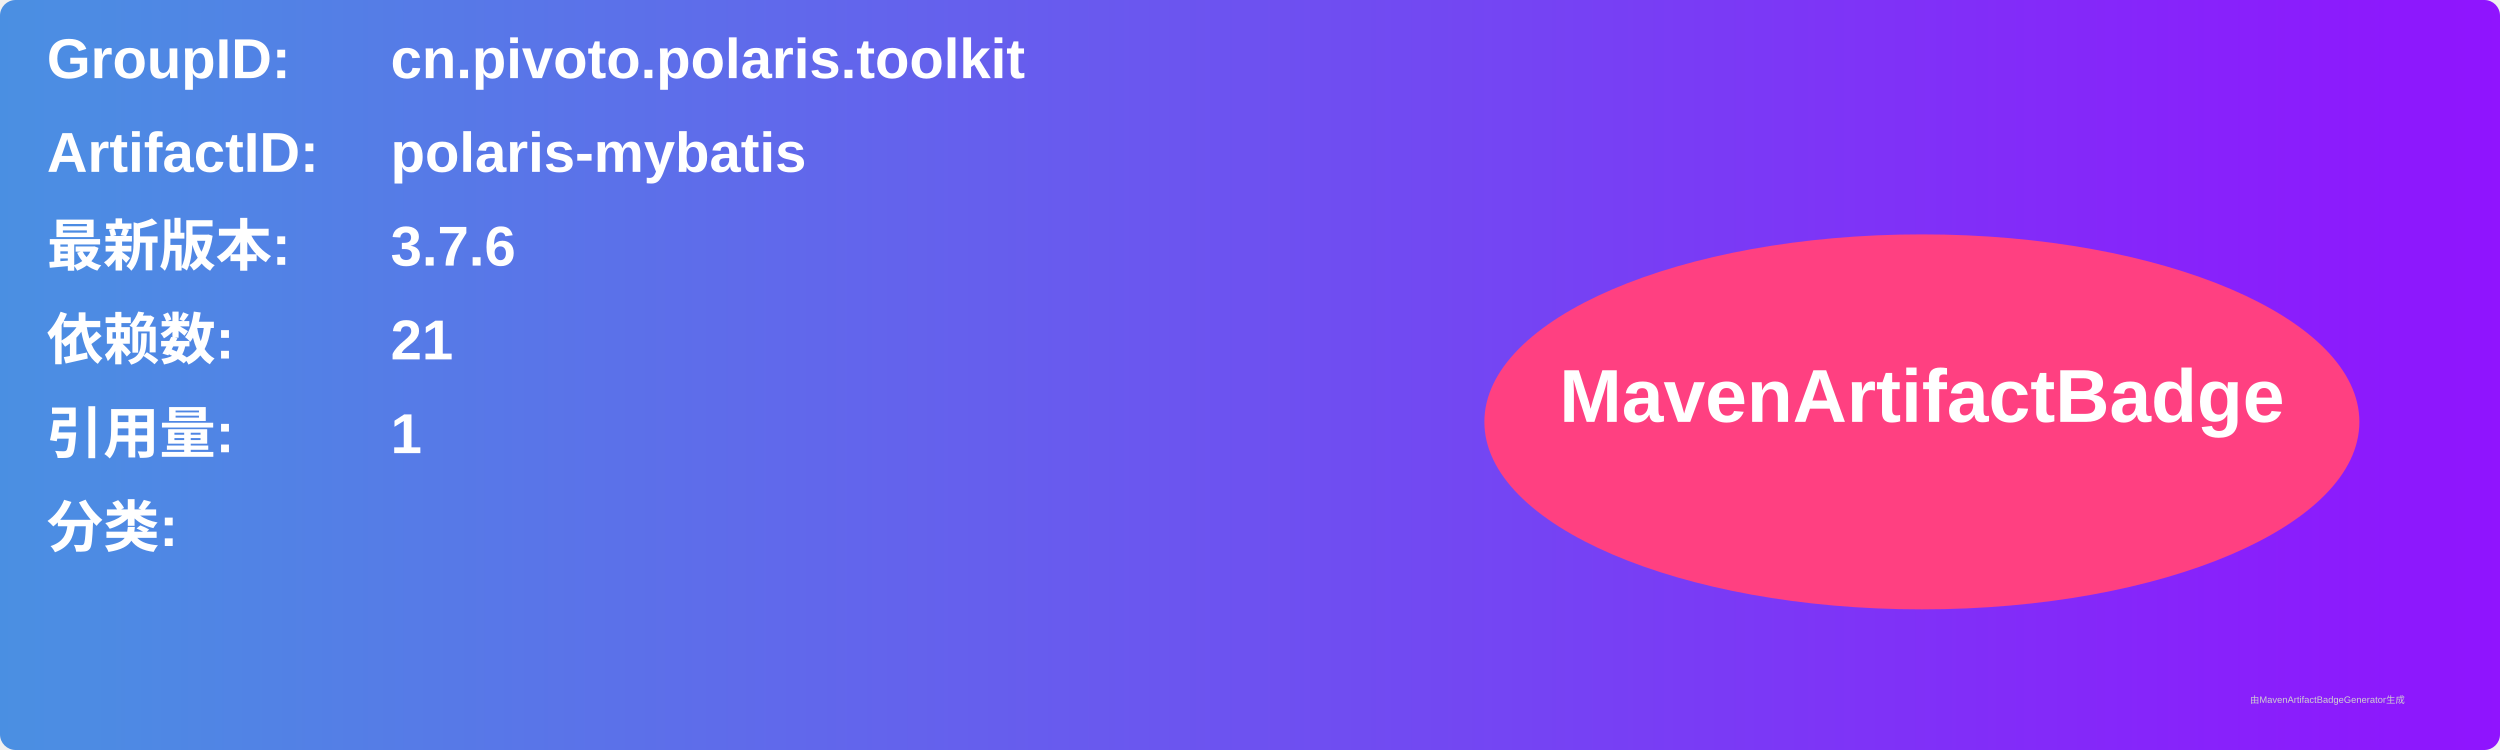
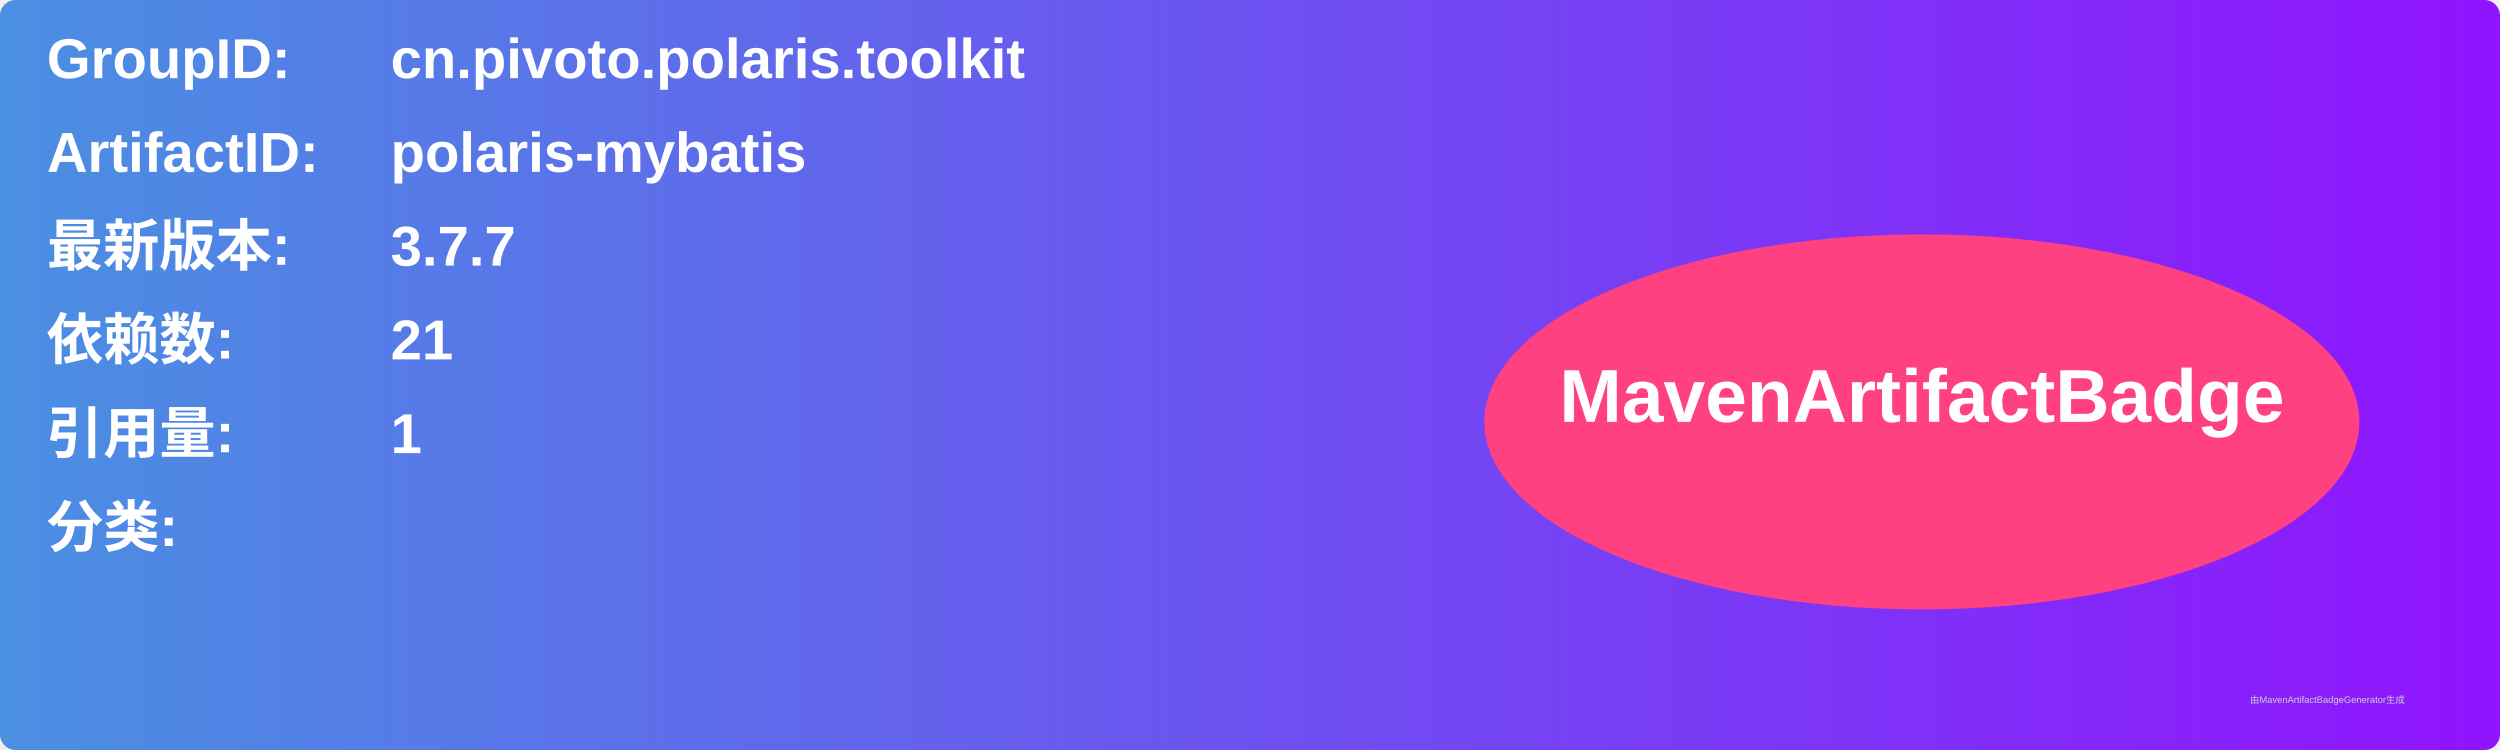
<svg xmlns="http://www.w3.org/2000/svg" width="800" height="240" viewBox="0 0 800 240">
  <linearGradient id="grad" x1="0%" y1="0%" x2="100%" y2="0%">
    <stop offset="0%" stop-color="#4a90e2" />
    <stop offset="100%" stop-color="#9013fe" />
  </linearGradient>
  <rect width="100%" height="100%" rx="5" ry="5" fill="url(#grad)" />
  <g transform="translate(15, 15)">
    <text x="0" y="10" font-family="Arial" font-size="18" fill="white" font-weight="bold" width="260">GroupID:</text>
    <text x="110" y="10" font-family="Arial" font-size="18" fill="white" font-weight="bold" width="460">cn.pivoto.polaris.toolkit</text>
    <text x="0" y="40" font-family="Arial" font-size="18" fill="white" font-weight="bold" width="260">ArtifactID:</text>
    <text x="110" y="40" font-family="Arial" font-size="18" fill="white" font-weight="bold" width="460">polaris-mybatis</text>
    <text x="0" y="70" font-family="Arial" font-size="18" fill="white" font-weight="bold">最新版本:</text>
    <text x="110" y="70" font-family="Arial" font-size="18" fill="white" font-weight="bold">
-       <tspan font-weight="bold">3.7.6</tspan>
+       <tspan font-weight="bold">3.7.7</tspan>
    </text>
    <text x="0" y="100" font-family="Arial" font-size="18" fill="white" font-weight="bold">依赖数: </text>
    <text x="110" y="100" font-family="Arial" font-size="18" fill="white">
      <tspan font-weight="bold">21</tspan>
    </text>
    <text x="0" y="130" font-family="Arial" font-size="18" fill="white" font-weight="bold">引用量: </text>
    <text x="110" y="130" font-family="Arial" font-size="18" fill="white">
      <tspan font-weight="bold">1</tspan>
    </text>
    <text x="0" y="160" font-family="Arial" font-size="18" fill="white" font-weight="bold">分类:</text>
    <text x="10" y="190" font-family="Arial" font-size="10" fill="white">
      <tspan font-weight="bold" />
    </text>
    <ellipse cx="600" cy="120" rx="140" ry="60" fill="#ff4081" />
    <text x="600" y="120" text-anchor="middle" font-family="Arial" font-size="24" fill="white" font-weight="bold">MavenArtifactBadge</text>
  </g>
  <text x="720" y="225" font-family="Arial" font-size="3" fill="#d0d0d0">由MavenArtifactBadgeGenerator生成</text>
</svg>
